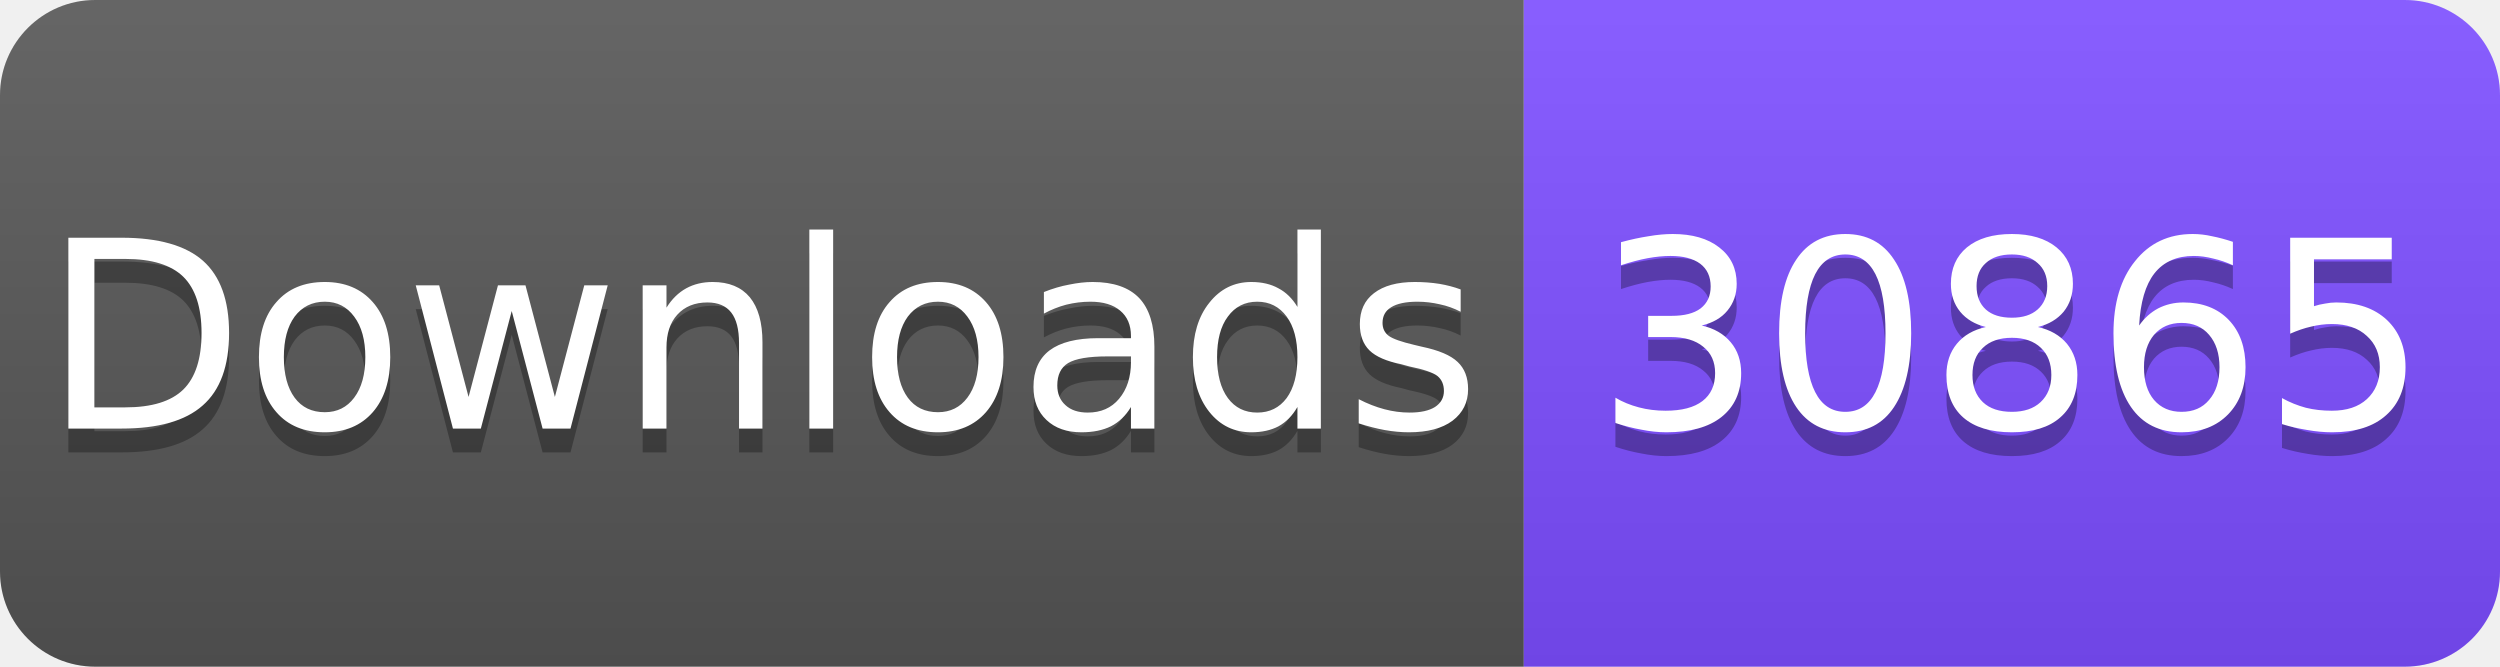
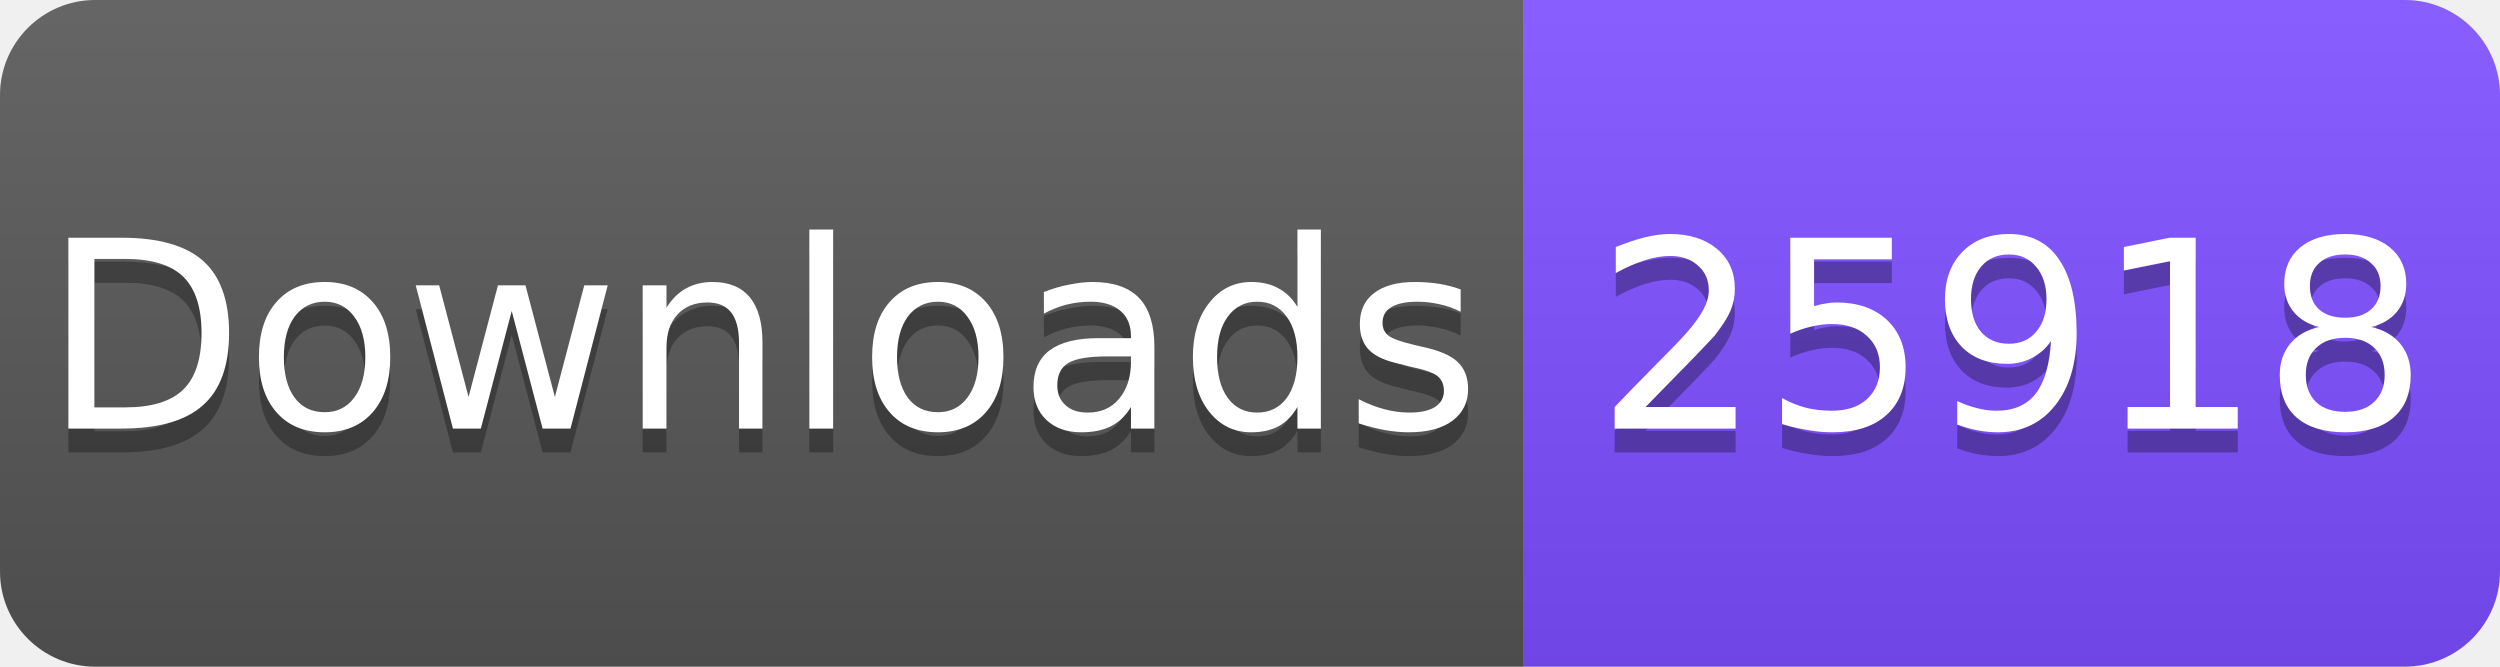
<svg xmlns="http://www.w3.org/2000/svg" width="105" height="28" viewBox="0 0 105 28">
  <linearGradient id="s" x2="0" y2="100%">
    <stop offset="0" stop-color="#fff" stop-opacity=".1" />
    <stop offset="1" stop-opacity=".1" />
  </linearGradient>
  <clipPath id="r">
    <rect width="105" height="28" rx="4" fill="#fff" />
  </clipPath>
  <g clip-path="url(#r)">
    <rect width="64" height="28" fill="#555" />
    <rect x="64" width="41" height="28" fill="#7C4DFF" />
    <rect width="105" height="28" fill="url(#s)" />
  </g>
  <g fill="#fff" text-anchor="middle" font-family="Verdana,Geneva,DejaVu Sans,sans-serif" font-size="11">
    <text x="32" y="19" fill="#010101" fill-opacity=".3">Downloads</text>
    <text x="32" y="18">Downloads</text>
-     <text x="84.5" y="19" fill="#010101" fill-opacity=".3">30865</text>
-     <text x="84.5" y="18">30865</text>
+     <text x="84.5" y="19" fill="#010101" fill-opacity=".3">25918</text>
+     <text x="84.5" y="18">25918</text>
  </g>
</svg>
